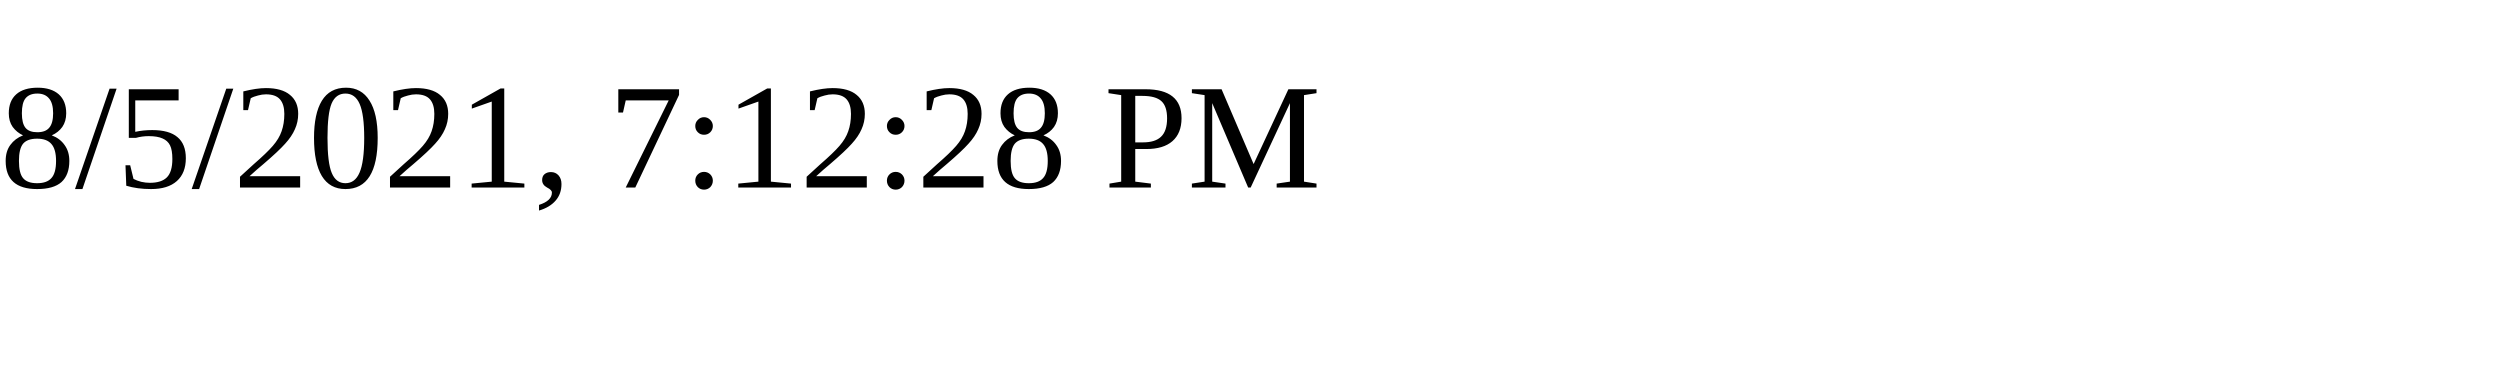
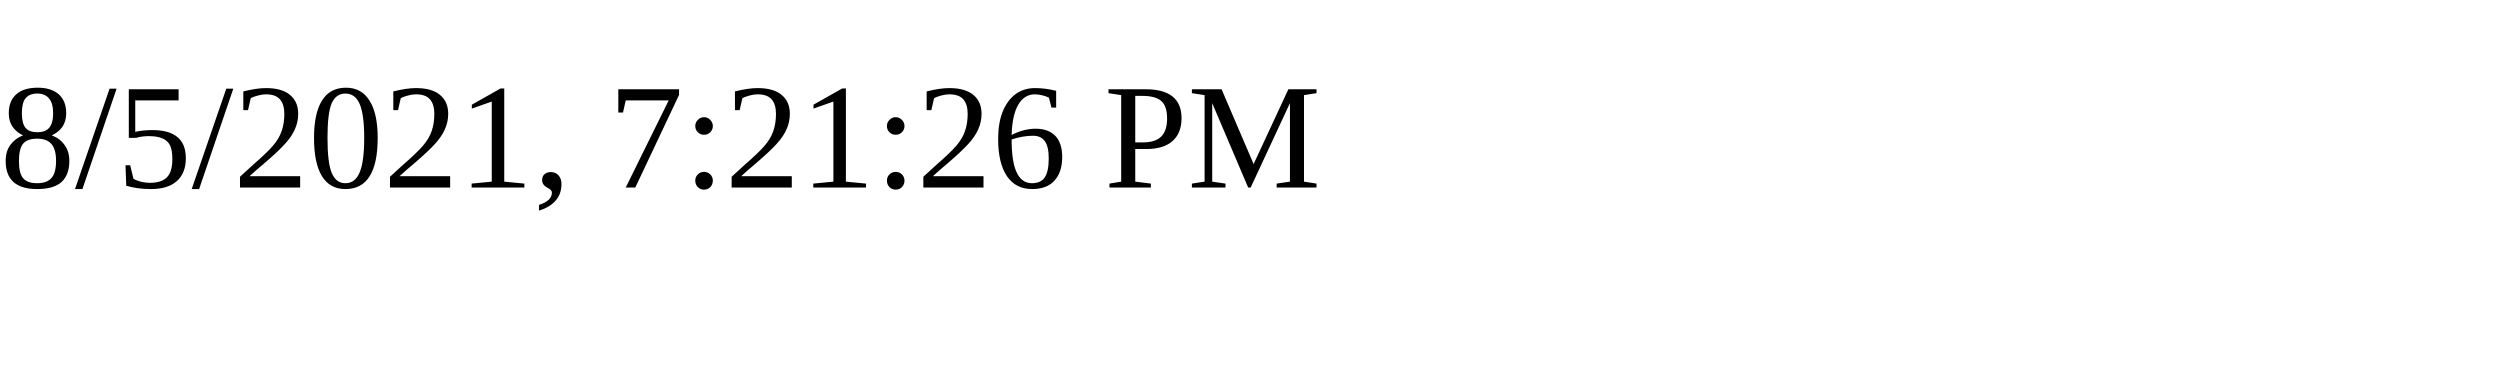
<svg xmlns="http://www.w3.org/2000/svg" height="30" width="200">
-   <text x="0" y="15">8/5/2021, 7:12:28 PM</text>
+   <text x="0" y="15">8/5/2021, 7:21:26 PM</text>
</svg>
